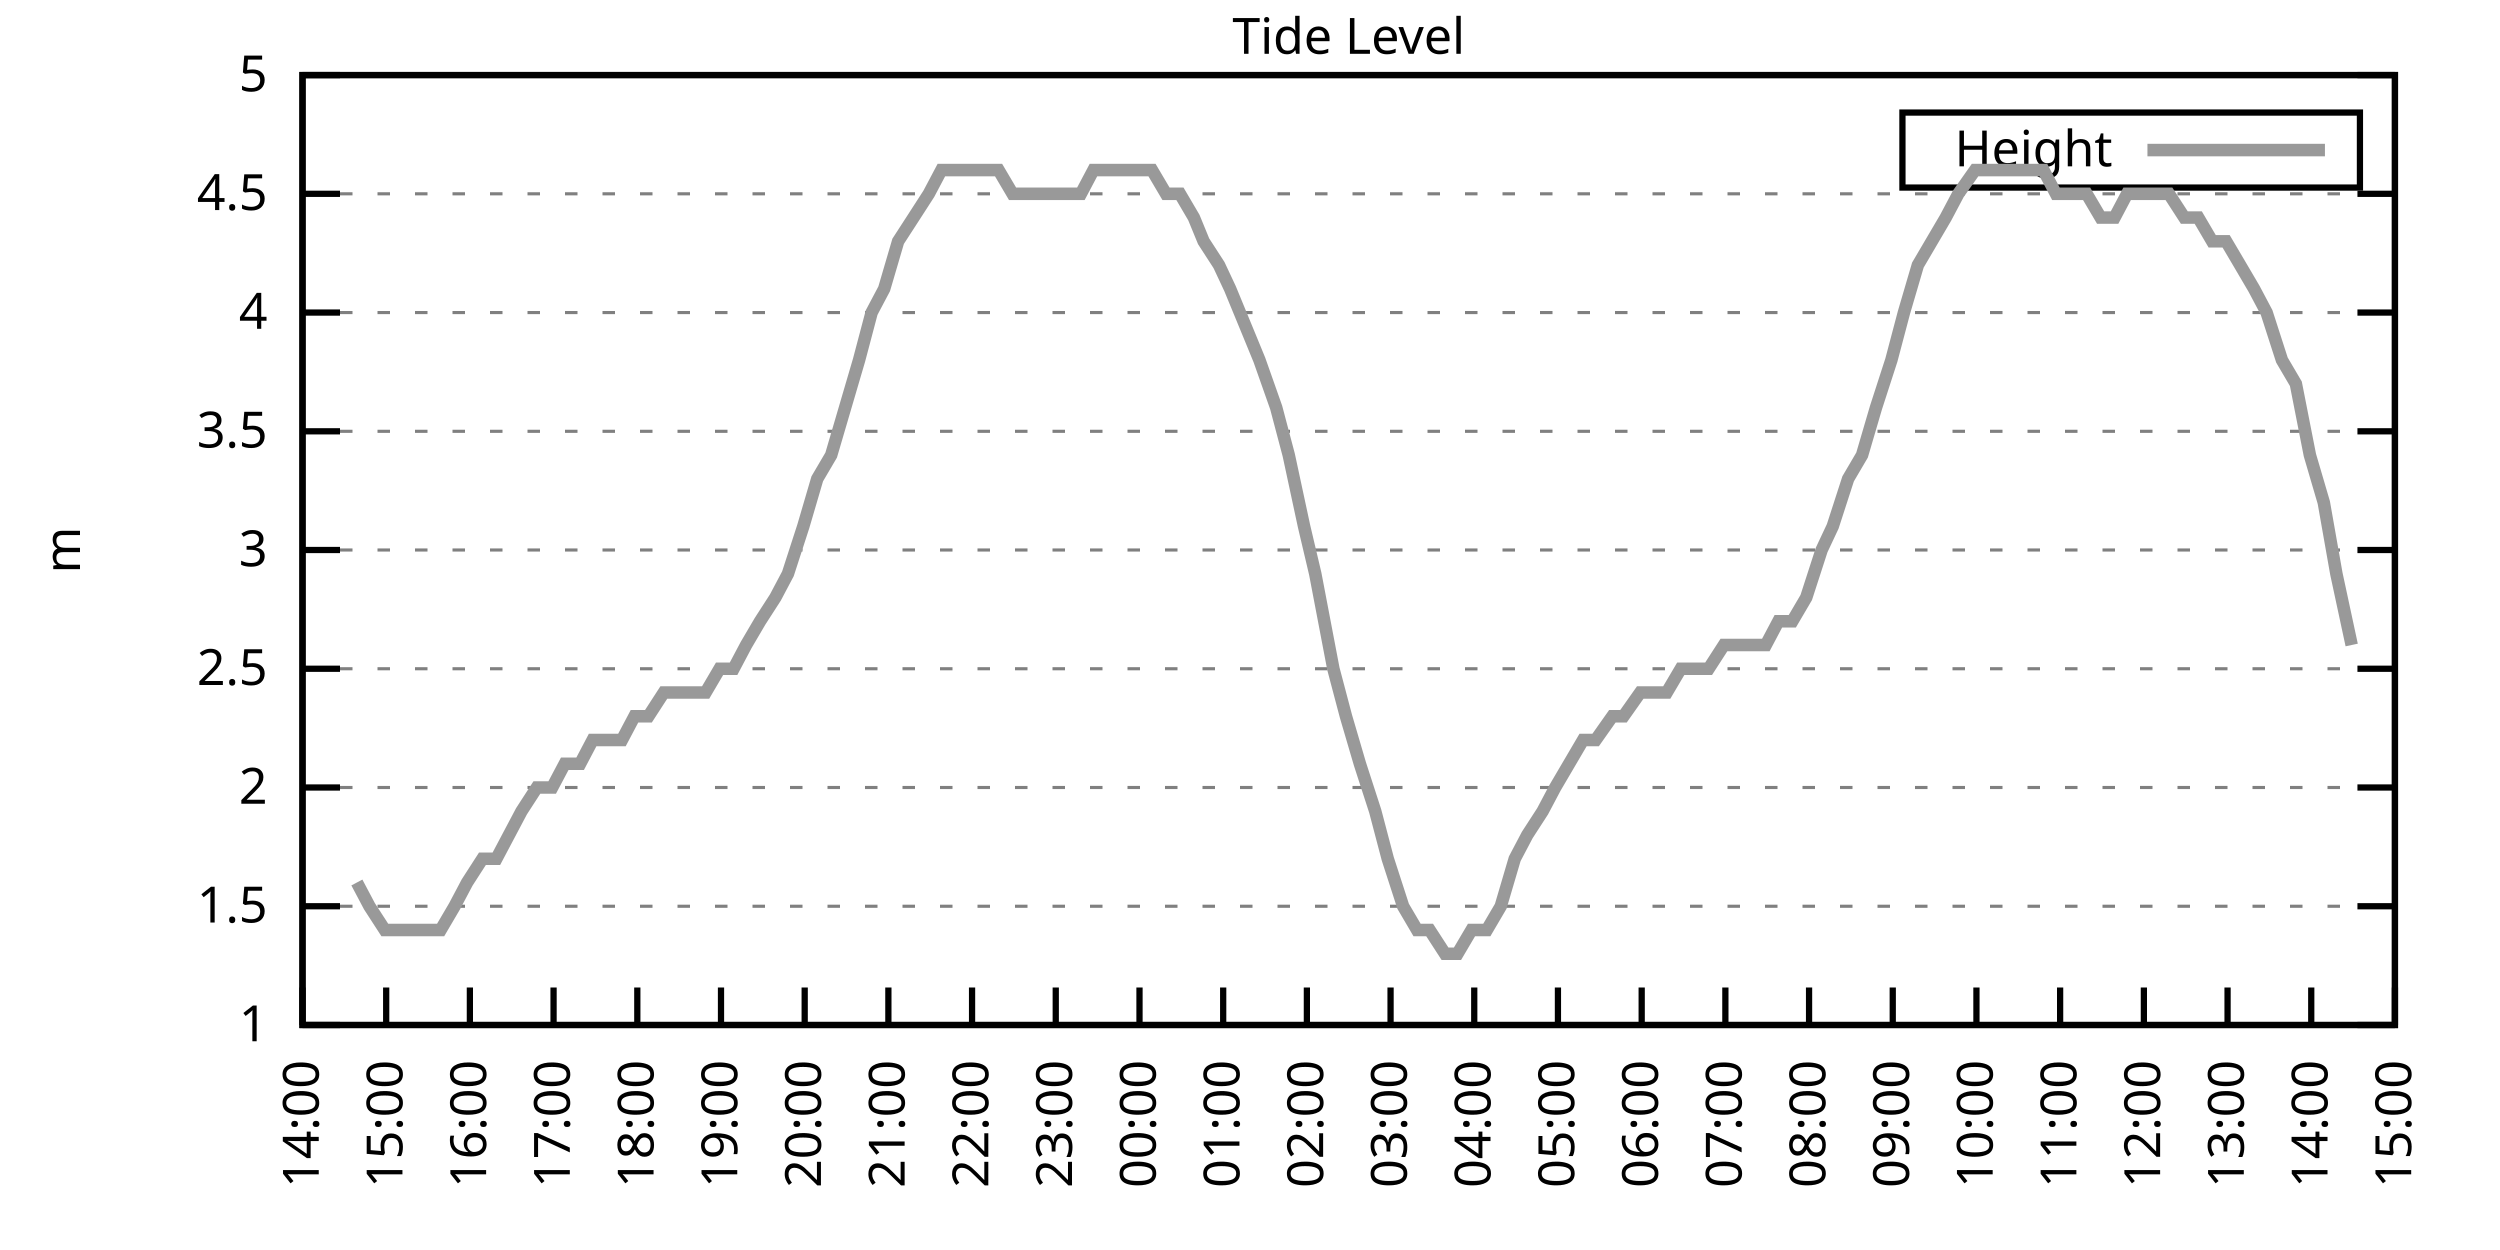
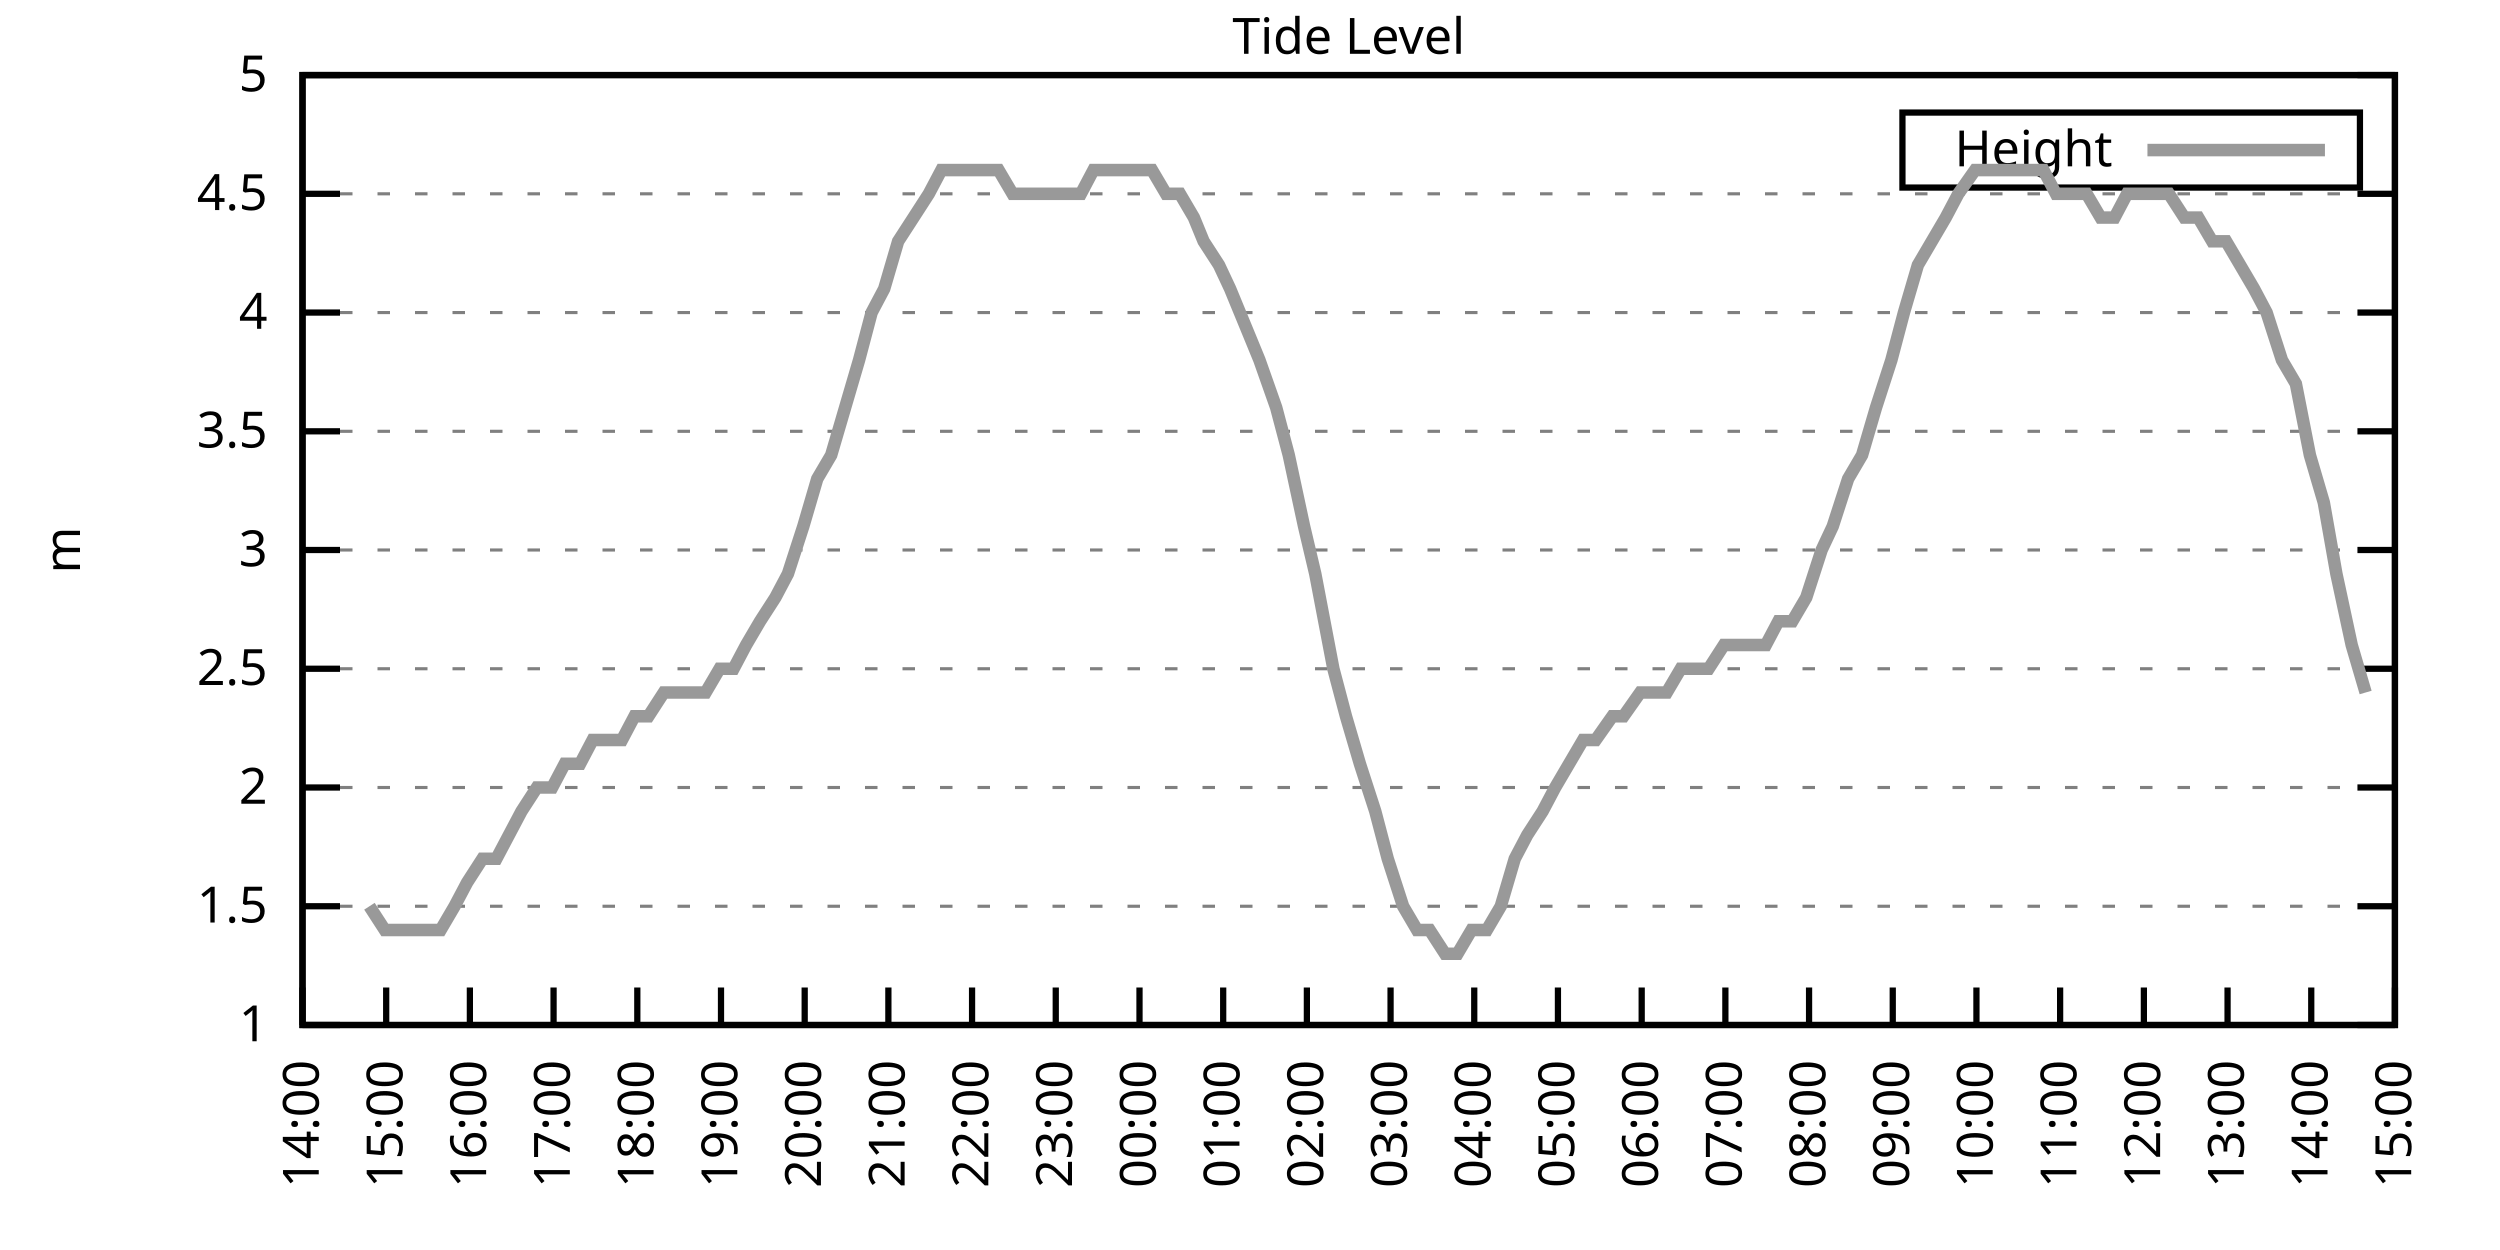
<svg xmlns="http://www.w3.org/2000/svg" xmlns:xlink="http://www.w3.org/1999/xlink" width="400" height="200" viewBox="0 0 400 200">
  <g id="gnuplot_canvas">
    <rect x="0" y="0" width="400" height="200" fill="none" />
    <defs>
      <circle id="gpDot" r="0.5" stroke-width="0.5" stroke="currentColor" />
      <path id="gpPt0" stroke-width="0.333" stroke="currentColor" d="M-1,0 h2 M0,-1 v2" />
      <path id="gpPt1" stroke-width="0.333" stroke="currentColor" d="M-1,-1 L1,1 M1,-1 L-1,1" />
      <path id="gpPt2" stroke-width="0.333" stroke="currentColor" d="M-1,0 L1,0 M0,-1 L0,1 M-1,-1 L1,1 M-1,1 L1,-1" />
      <rect id="gpPt3" stroke-width="0.333" stroke="currentColor" x="-1" y="-1" width="2" height="2" />
      <rect id="gpPt4" stroke-width="0.333" stroke="currentColor" fill="currentColor" x="-1" y="-1" width="2" height="2" />
      <circle id="gpPt5" stroke-width="0.333" stroke="currentColor" cx="0" cy="0" r="1" />
      <use xlink:href="#gpPt5" id="gpPt6" fill="currentColor" stroke="none" />
      <path id="gpPt7" stroke-width="0.333" stroke="currentColor" d="M0,-1.33 L-1.33,0.67 L1.33,0.67 z" />
      <use xlink:href="#gpPt7" id="gpPt8" fill="currentColor" stroke="none" />
      <use xlink:href="#gpPt7" id="gpPt9" stroke="currentColor" transform="rotate(180)" />
      <use xlink:href="#gpPt9" id="gpPt10" fill="currentColor" stroke="none" />
      <use xlink:href="#gpPt3" id="gpPt11" stroke="currentColor" transform="rotate(45)" />
      <use xlink:href="#gpPt11" id="gpPt12" fill="currentColor" stroke="none" />
      <path id="gpPt13" stroke-width="0.333" stroke="currentColor" d="M0,1.330 L1.265,0.411 L0.782,-1.067 L-0.782,-1.076 L-1.265,0.411 z" />
      <use xlink:href="#gpPt13" id="gpPt14" fill="currentColor" stroke="none" />
      <filter id="textbox" filterUnits="objectBoundingBox" x="0" y="0" height="1" width="1">
        <feFlood flood-color="white" flood-opacity="1" result="bgnd" />
        <feComposite in="SourceGraphic" in2="bgnd" operator="atop" />
      </filter>
      <filter id="greybox" filterUnits="objectBoundingBox" x="0" y="0" height="1" width="1">
        <feFlood flood-color="lightgrey" flood-opacity="1" result="grey" />
        <feComposite in="SourceGraphic" in2="grey" operator="atop" />
      </filter>
    </defs>
    <g fill="none" color="white" stroke="currentColor" stroke-width="1.00" stroke-linecap="butt" stroke-linejoin="miter">
</g>
    <g fill="none" color="black" stroke="currentColor" stroke-width="1.00" stroke-linecap="butt" stroke-linejoin="miter">
      <g stroke="none" shape-rendering="crispEdges">
        <polygon fill="rgb(255, 255, 255)" points="48.40,164.00 383.18,164.00 383.18,12.02 48.40,12.02 " />
      </g>
    </g>
    <g fill="none" color="black" stroke="currentColor" stroke-width="1.00" stroke-linecap="butt" stroke-linejoin="miter">
</g>
    <g fill="none" color="black" stroke="black" stroke-width="0.50" stroke-linecap="butt" stroke-linejoin="miter">
</g>
    <g fill="none" color="gray" stroke="currentColor" stroke-width="0.50" stroke-linecap="butt" stroke-linejoin="miter">
      <path stroke="gray" stroke-dasharray="2,4" class="gridline" d="M48.40,164.00 L383.19,164.00  " />
    </g>
    <g fill="none" color="gray" stroke="gray" stroke-width="1.00" stroke-linecap="butt" stroke-linejoin="miter">
</g>
    <g fill="none" color="black" stroke="currentColor" stroke-width="1.00" stroke-linecap="butt" stroke-linejoin="miter">
      <path stroke="black" d="M48.40,164.00 L54.40,164.00 M383.19,164.00 L377.19,164.00  " />
      <g transform="translate(42.80,166.60)" stroke="none" fill="black" font-family="Sans" font-size="8.00" text-anchor="end">
        <text>
          <tspan font-family="Sans"> 1</tspan>
        </text>
      </g>
    </g>
    <g fill="none" color="black" stroke="currentColor" stroke-width="1.00" stroke-linecap="butt" stroke-linejoin="miter">
</g>
    <g fill="none" color="black" stroke="black" stroke-width="0.50" stroke-linecap="butt" stroke-linejoin="miter">
</g>
    <g fill="none" color="gray" stroke="currentColor" stroke-width="0.50" stroke-linecap="butt" stroke-linejoin="miter">
      <path stroke="gray" stroke-dasharray="2,4" class="gridline" d="M48.40,145.00 L383.19,145.00  " />
    </g>
    <g fill="none" color="gray" stroke="gray" stroke-width="1.00" stroke-linecap="butt" stroke-linejoin="miter">
</g>
    <g fill="none" color="black" stroke="currentColor" stroke-width="1.00" stroke-linecap="butt" stroke-linejoin="miter">
      <path stroke="black" d="M48.40,145.00 L54.40,145.00 M383.19,145.00 L377.19,145.00  " />
      <g transform="translate(42.80,147.60)" stroke="none" fill="black" font-family="Sans" font-size="8.00" text-anchor="end">
        <text>
          <tspan font-family="Sans"> 1.5</tspan>
        </text>
      </g>
    </g>
    <g fill="none" color="black" stroke="currentColor" stroke-width="1.00" stroke-linecap="butt" stroke-linejoin="miter">
</g>
    <g fill="none" color="black" stroke="black" stroke-width="0.50" stroke-linecap="butt" stroke-linejoin="miter">
</g>
    <g fill="none" color="gray" stroke="currentColor" stroke-width="0.50" stroke-linecap="butt" stroke-linejoin="miter">
      <path stroke="gray" stroke-dasharray="2,4" class="gridline" d="M48.40,126.00 L383.19,126.00  " />
    </g>
    <g fill="none" color="gray" stroke="gray" stroke-width="1.00" stroke-linecap="butt" stroke-linejoin="miter">
</g>
    <g fill="none" color="black" stroke="currentColor" stroke-width="1.00" stroke-linecap="butt" stroke-linejoin="miter">
      <path stroke="black" d="M48.40,126.00 L54.40,126.00 M383.19,126.00 L377.19,126.00  " />
      <g transform="translate(42.80,128.60)" stroke="none" fill="black" font-family="Sans" font-size="8.00" text-anchor="end">
        <text>
          <tspan font-family="Sans"> 2</tspan>
        </text>
      </g>
    </g>
    <g fill="none" color="black" stroke="currentColor" stroke-width="1.00" stroke-linecap="butt" stroke-linejoin="miter">
</g>
    <g fill="none" color="black" stroke="black" stroke-width="0.50" stroke-linecap="butt" stroke-linejoin="miter">
</g>
    <g fill="none" color="gray" stroke="currentColor" stroke-width="0.50" stroke-linecap="butt" stroke-linejoin="miter">
      <path stroke="gray" stroke-dasharray="2,4" class="gridline" d="M48.40,107.00 L383.19,107.00  " />
    </g>
    <g fill="none" color="gray" stroke="gray" stroke-width="1.00" stroke-linecap="butt" stroke-linejoin="miter">
</g>
    <g fill="none" color="black" stroke="currentColor" stroke-width="1.00" stroke-linecap="butt" stroke-linejoin="miter">
      <path stroke="black" d="M48.40,107.00 L54.40,107.00 M383.19,107.00 L377.19,107.00  " />
      <g transform="translate(42.80,109.60)" stroke="none" fill="black" font-family="Sans" font-size="8.00" text-anchor="end">
        <text>
          <tspan font-family="Sans"> 2.5</tspan>
        </text>
      </g>
    </g>
    <g fill="none" color="black" stroke="currentColor" stroke-width="1.00" stroke-linecap="butt" stroke-linejoin="miter">
</g>
    <g fill="none" color="black" stroke="black" stroke-width="0.50" stroke-linecap="butt" stroke-linejoin="miter">
</g>
    <g fill="none" color="gray" stroke="currentColor" stroke-width="0.50" stroke-linecap="butt" stroke-linejoin="miter">
      <path stroke="gray" stroke-dasharray="2,4" class="gridline" d="M48.40,88.00 L383.19,88.00  " />
    </g>
    <g fill="none" color="gray" stroke="gray" stroke-width="1.00" stroke-linecap="butt" stroke-linejoin="miter">
</g>
    <g fill="none" color="black" stroke="currentColor" stroke-width="1.00" stroke-linecap="butt" stroke-linejoin="miter">
      <path stroke="black" d="M48.40,88.00 L54.40,88.00 M383.19,88.00 L377.19,88.00  " />
      <g transform="translate(42.80,90.60)" stroke="none" fill="black" font-family="Sans" font-size="8.00" text-anchor="end">
        <text>
          <tspan font-family="Sans"> 3</tspan>
        </text>
      </g>
    </g>
    <g fill="none" color="black" stroke="currentColor" stroke-width="1.00" stroke-linecap="butt" stroke-linejoin="miter">
</g>
    <g fill="none" color="black" stroke="black" stroke-width="0.50" stroke-linecap="butt" stroke-linejoin="miter">
</g>
    <g fill="none" color="gray" stroke="currentColor" stroke-width="0.50" stroke-linecap="butt" stroke-linejoin="miter">
      <path stroke="gray" stroke-dasharray="2,4" class="gridline" d="M48.40,69.01 L383.19,69.01  " />
    </g>
    <g fill="none" color="gray" stroke="gray" stroke-width="1.00" stroke-linecap="butt" stroke-linejoin="miter">
</g>
    <g fill="none" color="black" stroke="currentColor" stroke-width="1.00" stroke-linecap="butt" stroke-linejoin="miter">
      <path stroke="black" d="M48.40,69.01 L54.40,69.01 M383.19,69.01 L377.19,69.01  " />
      <g transform="translate(42.80,71.61)" stroke="none" fill="black" font-family="Sans" font-size="8.00" text-anchor="end">
        <text>
          <tspan font-family="Sans"> 3.5</tspan>
        </text>
      </g>
    </g>
    <g fill="none" color="black" stroke="currentColor" stroke-width="1.00" stroke-linecap="butt" stroke-linejoin="miter">
</g>
    <g fill="none" color="black" stroke="black" stroke-width="0.50" stroke-linecap="butt" stroke-linejoin="miter">
</g>
    <g fill="none" color="gray" stroke="currentColor" stroke-width="0.50" stroke-linecap="butt" stroke-linejoin="miter">
      <path stroke="gray" stroke-dasharray="2,4" class="gridline" d="M48.40,50.01 L383.19,50.01  " />
    </g>
    <g fill="none" color="gray" stroke="gray" stroke-width="1.00" stroke-linecap="butt" stroke-linejoin="miter">
</g>
    <g fill="none" color="black" stroke="currentColor" stroke-width="1.00" stroke-linecap="butt" stroke-linejoin="miter">
      <path stroke="black" d="M48.40,50.01 L54.40,50.01 M383.19,50.01 L377.19,50.01  " />
      <g transform="translate(42.80,52.61)" stroke="none" fill="black" font-family="Sans" font-size="8.00" text-anchor="end">
        <text>
          <tspan font-family="Sans"> 4</tspan>
        </text>
      </g>
    </g>
    <g fill="none" color="black" stroke="currentColor" stroke-width="1.00" stroke-linecap="butt" stroke-linejoin="miter">
</g>
    <g fill="none" color="black" stroke="black" stroke-width="0.50" stroke-linecap="butt" stroke-linejoin="miter">
</g>
    <g fill="none" color="gray" stroke="currentColor" stroke-width="0.50" stroke-linecap="butt" stroke-linejoin="miter">
      <path stroke="gray" stroke-dasharray="2,4" class="gridline" d="M48.40,31.01 L383.19,31.01  " />
    </g>
    <g fill="none" color="gray" stroke="gray" stroke-width="1.00" stroke-linecap="butt" stroke-linejoin="miter">
</g>
    <g fill="none" color="black" stroke="currentColor" stroke-width="1.00" stroke-linecap="butt" stroke-linejoin="miter">
      <path stroke="black" d="M48.40,31.01 L54.40,31.01 M383.19,31.01 L377.19,31.01  " />
      <g transform="translate(42.80,33.61)" stroke="none" fill="black" font-family="Sans" font-size="8.00" text-anchor="end">
        <text>
          <tspan font-family="Sans"> 4.5</tspan>
        </text>
      </g>
    </g>
    <g fill="none" color="black" stroke="currentColor" stroke-width="1.00" stroke-linecap="butt" stroke-linejoin="miter">
</g>
    <g fill="none" color="black" stroke="black" stroke-width="0.50" stroke-linecap="butt" stroke-linejoin="miter">
</g>
    <g fill="none" color="gray" stroke="currentColor" stroke-width="0.50" stroke-linecap="butt" stroke-linejoin="miter">
      <path stroke="gray" stroke-dasharray="2,4" class="gridline" d="M48.40,12.01 L383.19,12.01  " />
    </g>
    <g fill="none" color="gray" stroke="gray" stroke-width="1.00" stroke-linecap="butt" stroke-linejoin="miter">
</g>
    <g fill="none" color="black" stroke="currentColor" stroke-width="1.00" stroke-linecap="butt" stroke-linejoin="miter">
      <path stroke="black" d="M48.40,12.01 L54.40,12.01 M383.19,12.01 L377.19,12.01  " />
      <g transform="translate(42.80,14.61)" stroke="none" fill="black" font-family="Sans" font-size="8.00" text-anchor="end">
        <text>
          <tspan font-family="Sans"> 5</tspan>
        </text>
      </g>
    </g>
    <g fill="none" color="black" stroke="currentColor" stroke-width="1.00" stroke-linecap="butt" stroke-linejoin="miter">
      <path stroke="black" d="M48.40,164.00 L48.40,158.00  " />
      <g transform="translate(51.00,169.60) rotate(270.00)" stroke="none" fill="black" font-family="Sans" font-size="8.00" text-anchor="end">
        <text>
          <tspan font-family="Sans">14:00</tspan>
        </text>
      </g>
    </g>
    <g fill="none" color="black" stroke="currentColor" stroke-width="1.00" stroke-linecap="butt" stroke-linejoin="miter">
      <path stroke="black" d="M61.79,164.00 L61.79,158.00  " />
      <g transform="translate(64.39,169.60) rotate(270.00)" stroke="none" fill="black" font-family="Sans" font-size="8.00" text-anchor="end">
        <text>
          <tspan font-family="Sans">15:00</tspan>
        </text>
      </g>
    </g>
    <g fill="none" color="black" stroke="currentColor" stroke-width="1.00" stroke-linecap="butt" stroke-linejoin="miter">
      <path stroke="black" d="M75.18,164.00 L75.18,158.00  " />
      <g transform="translate(77.78,169.60) rotate(270.00)" stroke="none" fill="black" font-family="Sans" font-size="8.00" text-anchor="end">
        <text>
          <tspan font-family="Sans">16:00</tspan>
        </text>
      </g>
    </g>
    <g fill="none" color="black" stroke="currentColor" stroke-width="1.00" stroke-linecap="butt" stroke-linejoin="miter">
      <path stroke="black" d="M88.57,164.00 L88.57,158.00  " />
      <g transform="translate(91.17,169.60) rotate(270.00)" stroke="none" fill="black" font-family="Sans" font-size="8.00" text-anchor="end">
        <text>
          <tspan font-family="Sans">17:00</tspan>
        </text>
      </g>
    </g>
    <g fill="none" color="black" stroke="currentColor" stroke-width="1.00" stroke-linecap="butt" stroke-linejoin="miter">
      <path stroke="black" d="M101.97,164.00 L101.97,158.00  " />
      <g transform="translate(104.57,169.60) rotate(270.00)" stroke="none" fill="black" font-family="Sans" font-size="8.00" text-anchor="end">
        <text>
          <tspan font-family="Sans">18:00</tspan>
        </text>
      </g>
    </g>
    <g fill="none" color="black" stroke="currentColor" stroke-width="1.00" stroke-linecap="butt" stroke-linejoin="miter">
      <path stroke="black" d="M115.36,164.00 L115.36,158.00  " />
      <g transform="translate(117.96,169.60) rotate(270.00)" stroke="none" fill="black" font-family="Sans" font-size="8.00" text-anchor="end">
        <text>
          <tspan font-family="Sans">19:00</tspan>
        </text>
      </g>
    </g>
    <g fill="none" color="black" stroke="currentColor" stroke-width="1.00" stroke-linecap="butt" stroke-linejoin="miter">
      <path stroke="black" d="M128.75,164.00 L128.75,158.00  " />
      <g transform="translate(131.35,169.60) rotate(270.00)" stroke="none" fill="black" font-family="Sans" font-size="8.00" text-anchor="end">
        <text>
          <tspan font-family="Sans">20:00</tspan>
        </text>
      </g>
    </g>
    <g fill="none" color="black" stroke="currentColor" stroke-width="1.00" stroke-linecap="butt" stroke-linejoin="miter">
      <path stroke="black" d="M142.14,164.00 L142.14,158.00  " />
      <g transform="translate(144.74,169.60) rotate(270.00)" stroke="none" fill="black" font-family="Sans" font-size="8.00" text-anchor="end">
        <text>
          <tspan font-family="Sans">21:00</tspan>
        </text>
      </g>
    </g>
    <g fill="none" color="black" stroke="currentColor" stroke-width="1.00" stroke-linecap="butt" stroke-linejoin="miter">
      <path stroke="black" d="M155.53,164.00 L155.53,158.00  " />
      <g transform="translate(158.13,169.60) rotate(270.00)" stroke="none" fill="black" font-family="Sans" font-size="8.00" text-anchor="end">
        <text>
          <tspan font-family="Sans">22:00</tspan>
        </text>
      </g>
    </g>
    <g fill="none" color="black" stroke="currentColor" stroke-width="1.00" stroke-linecap="butt" stroke-linejoin="miter">
      <path stroke="black" d="M168.92,164.00 L168.92,158.00  " />
      <g transform="translate(171.52,169.60) rotate(270.00)" stroke="none" fill="black" font-family="Sans" font-size="8.00" text-anchor="end">
        <text>
          <tspan font-family="Sans">23:00</tspan>
        </text>
      </g>
    </g>
    <g fill="none" color="black" stroke="currentColor" stroke-width="1.00" stroke-linecap="butt" stroke-linejoin="miter">
      <path stroke="black" d="M182.32,164.00 L182.32,158.00  " />
      <g transform="translate(184.92,169.60) rotate(270.00)" stroke="none" fill="black" font-family="Sans" font-size="8.00" text-anchor="end">
        <text>
          <tspan font-family="Sans">00:00</tspan>
        </text>
      </g>
    </g>
    <g fill="none" color="black" stroke="currentColor" stroke-width="1.00" stroke-linecap="butt" stroke-linejoin="miter">
      <path stroke="black" d="M195.71,164.00 L195.71,158.00  " />
      <g transform="translate(198.31,169.60) rotate(270.00)" stroke="none" fill="black" font-family="Sans" font-size="8.00" text-anchor="end">
        <text>
          <tspan font-family="Sans">01:00</tspan>
        </text>
      </g>
    </g>
    <g fill="none" color="black" stroke="currentColor" stroke-width="1.00" stroke-linecap="butt" stroke-linejoin="miter">
      <path stroke="black" d="M209.10,164.00 L209.10,158.00  " />
      <g transform="translate(211.70,169.60) rotate(270.00)" stroke="none" fill="black" font-family="Sans" font-size="8.00" text-anchor="end">
        <text>
          <tspan font-family="Sans">02:00</tspan>
        </text>
      </g>
    </g>
    <g fill="none" color="black" stroke="currentColor" stroke-width="1.00" stroke-linecap="butt" stroke-linejoin="miter">
      <path stroke="black" d="M222.49,164.00 L222.49,158.00  " />
      <g transform="translate(225.09,169.60) rotate(270.00)" stroke="none" fill="black" font-family="Sans" font-size="8.00" text-anchor="end">
        <text>
          <tspan font-family="Sans">03:00</tspan>
        </text>
      </g>
    </g>
    <g fill="none" color="black" stroke="currentColor" stroke-width="1.00" stroke-linecap="butt" stroke-linejoin="miter">
      <path stroke="black" d="M235.88,164.00 L235.88,158.00  " />
      <g transform="translate(238.48,169.60) rotate(270.00)" stroke="none" fill="black" font-family="Sans" font-size="8.00" text-anchor="end">
        <text>
          <tspan font-family="Sans">04:00</tspan>
        </text>
      </g>
    </g>
    <g fill="none" color="black" stroke="currentColor" stroke-width="1.00" stroke-linecap="butt" stroke-linejoin="miter">
      <path stroke="black" d="M249.27,164.00 L249.27,158.00  " />
      <g transform="translate(251.87,169.60) rotate(270.00)" stroke="none" fill="black" font-family="Sans" font-size="8.00" text-anchor="end">
        <text>
          <tspan font-family="Sans">05:00</tspan>
        </text>
      </g>
    </g>
    <g fill="none" color="black" stroke="currentColor" stroke-width="1.00" stroke-linecap="butt" stroke-linejoin="miter">
      <path stroke="black" d="M262.67,164.00 L262.67,158.00  " />
      <g transform="translate(265.27,169.60) rotate(270.00)" stroke="none" fill="black" font-family="Sans" font-size="8.00" text-anchor="end">
        <text>
          <tspan font-family="Sans">06:00</tspan>
        </text>
      </g>
    </g>
    <g fill="none" color="black" stroke="currentColor" stroke-width="1.00" stroke-linecap="butt" stroke-linejoin="miter">
      <path stroke="black" d="M276.06,164.00 L276.06,158.00  " />
      <g transform="translate(278.66,169.60) rotate(270.00)" stroke="none" fill="black" font-family="Sans" font-size="8.00" text-anchor="end">
        <text>
          <tspan font-family="Sans">07:00</tspan>
        </text>
      </g>
    </g>
    <g fill="none" color="black" stroke="currentColor" stroke-width="1.00" stroke-linecap="butt" stroke-linejoin="miter">
      <path stroke="black" d="M289.45,164.00 L289.45,158.00  " />
      <g transform="translate(292.05,169.60) rotate(270.00)" stroke="none" fill="black" font-family="Sans" font-size="8.00" text-anchor="end">
        <text>
          <tspan font-family="Sans">08:00</tspan>
        </text>
      </g>
    </g>
    <g fill="none" color="black" stroke="currentColor" stroke-width="1.00" stroke-linecap="butt" stroke-linejoin="miter">
      <path stroke="black" d="M302.84,164.00 L302.84,158.00  " />
      <g transform="translate(305.44,169.60) rotate(270.00)" stroke="none" fill="black" font-family="Sans" font-size="8.00" text-anchor="end">
        <text>
          <tspan font-family="Sans">09:00</tspan>
        </text>
      </g>
    </g>
    <g fill="none" color="black" stroke="currentColor" stroke-width="1.00" stroke-linecap="butt" stroke-linejoin="miter">
      <path stroke="black" d="M316.23,164.00 L316.23,158.00  " />
      <g transform="translate(318.83,169.60) rotate(270.00)" stroke="none" fill="black" font-family="Sans" font-size="8.00" text-anchor="end">
        <text>
          <tspan font-family="Sans">10:00</tspan>
        </text>
      </g>
    </g>
    <g fill="none" color="black" stroke="currentColor" stroke-width="1.00" stroke-linecap="butt" stroke-linejoin="miter">
      <path stroke="black" d="M329.62,164.00 L329.62,158.00  " />
      <g transform="translate(332.22,169.60) rotate(270.00)" stroke="none" fill="black" font-family="Sans" font-size="8.00" text-anchor="end">
        <text>
          <tspan font-family="Sans">11:00</tspan>
        </text>
      </g>
    </g>
    <g fill="none" color="black" stroke="currentColor" stroke-width="1.00" stroke-linecap="butt" stroke-linejoin="miter">
      <path stroke="black" d="M343.02,164.00 L343.02,158.00  " />
      <g transform="translate(345.62,169.60) rotate(270.00)" stroke="none" fill="black" font-family="Sans" font-size="8.00" text-anchor="end">
        <text>
          <tspan font-family="Sans">12:00</tspan>
        </text>
      </g>
    </g>
    <g fill="none" color="black" stroke="currentColor" stroke-width="1.00" stroke-linecap="butt" stroke-linejoin="miter">
      <path stroke="black" d="M356.41,164.00 L356.41,158.00  " />
      <g transform="translate(359.01,169.60) rotate(270.00)" stroke="none" fill="black" font-family="Sans" font-size="8.00" text-anchor="end">
        <text>
          <tspan font-family="Sans">13:00</tspan>
        </text>
      </g>
    </g>
    <g fill="none" color="black" stroke="currentColor" stroke-width="1.00" stroke-linecap="butt" stroke-linejoin="miter">
      <path stroke="black" d="M369.80,164.00 L369.80,158.00  " />
      <g transform="translate(372.40,169.60) rotate(270.00)" stroke="none" fill="black" font-family="Sans" font-size="8.00" text-anchor="end">
        <text>
          <tspan font-family="Sans">14:00</tspan>
        </text>
      </g>
    </g>
    <g fill="none" color="black" stroke="currentColor" stroke-width="1.00" stroke-linecap="butt" stroke-linejoin="miter">
      <path stroke="black" d="M383.19,164.00 L383.19,158.00  " />
      <g transform="translate(385.79,169.60) rotate(270.00)" stroke="none" fill="black" font-family="Sans" font-size="8.00" text-anchor="end">
        <text>
          <tspan font-family="Sans">15:00</tspan>
        </text>
      </g>
    </g>
    <g fill="none" color="black" stroke="currentColor" stroke-width="1.00" stroke-linecap="butt" stroke-linejoin="miter">
</g>
    <g fill="none" color="black" stroke="currentColor" stroke-width="1.00" stroke-linecap="butt" stroke-linejoin="miter">
      <path stroke="black" d="M48.40,12.01 L48.40,164.00 L383.19,164.00 L383.19,12.01 L48.40,12.01 Z  " />
    </g>
    <g fill="none" color="black" stroke="currentColor" stroke-width="1.00" stroke-linecap="butt" stroke-linejoin="miter">
</g>
    <g fill="none" color="black" stroke="currentColor" stroke-width="1.00" stroke-linecap="butt" stroke-linejoin="miter">
      <path stroke="black" d="M304.39,30.01 L304.39,18.01 L377.59,18.01 L377.59,30.01 L304.39,30.01 Z  " />
    </g>
    <g id="Tide_level_plot_1">
      <g fill="none" color="white" stroke="black" stroke-width="2.00" stroke-linecap="butt" stroke-linejoin="miter">
</g>
      <g fill="none" color="black" stroke="currentColor" stroke-width="2.00" stroke-linecap="butt" stroke-linejoin="miter">
        <g transform="translate(337.99,26.61)" stroke="none" fill="black" font-family="Sans" font-size="8.00" text-anchor="end">
          <text>
            <tspan font-family="Sans">Height</tspan>
          </text>
        </g>
      </g>
      <g fill="none" color="black" stroke="currentColor" stroke-width="2.00" stroke-linecap="butt" stroke-linejoin="miter">
-         <path stroke="rgb(153, 153, 153)" d="M343.59,24.01 L371.99,24.01 M57.10,141.20 L59.11,145.00 L61.57,148.80 L63.80,148.80 L66.03,148.80 L68.04,148.80   L70.50,148.80 L72.73,145.00 L74.74,141.20 L77.19,137.40 L79.42,137.40 L81.43,133.60 L83.44,129.80 L85.90,126.00   L88.35,126.00 L90.36,122.20 L92.82,122.20 L94.82,118.40 L96.83,118.40 L99.51,118.40 L101.52,114.60 L103.75,114.60   L106.21,110.80 L108.44,110.80 L110.45,110.80 L112.90,110.80 L115.13,107.00 L117.37,107.00 L119.38,103.20 L121.61,99.40   L124.06,95.60 L126.07,91.80 L128.53,84.21 L130.76,76.61 L132.99,72.81 L135.22,65.21 L137.45,57.61 L139.46,50.01   L141.47,46.21 L143.70,38.61 L146.16,34.81 L148.61,31.01 L150.62,27.21 L152.85,27.21 L155.31,27.21 L157.10,27.21   L159.77,27.21 L162.01,31.01 L164.24,31.01 L166.47,31.01 L168.48,31.01 L170.93,31.01 L172.94,31.01 L174.95,27.21   L177.63,27.21 L179.64,27.21 L181.87,27.21 L184.32,27.21 L186.56,31.01 L188.79,31.01 L191.02,34.81 L192.58,38.61   L195.04,42.41 L196.82,46.21 L199.95,53.81 L201.51,57.61 L204.19,65.21 L206.20,72.81 L208.65,84.21 L210.44,91.80   L213.34,107.00 L215.35,114.60 L217.58,122.20 L220.04,129.80 L222.04,137.40 L224.50,145.00 L226.73,148.80 L228.74,148.80   L231.20,152.60 L233.20,152.60 L235.44,148.80 L237.89,148.80 L240.12,145.00 L242.36,137.40 L244.36,133.60 L246.82,129.80   L248.83,126.00 L251.06,122.20 L253.29,118.40 L255.30,118.40 L257.98,114.60 L259.76,114.60 L262.44,110.80 L264.67,110.80   L266.68,110.80 L268.92,107.00 L271.37,107.00 L273.38,107.00 L275.83,103.20 L278.07,103.20 L280.07,103.20 L282.53,103.20   L284.54,99.40 L286.77,99.40 L289.00,95.60 L291.46,88.00 L293.24,84.21 L295.70,76.61 L297.93,72.81 L300.16,65.21   L302.62,57.61 L304.63,50.01 L306.86,42.41 L309.09,38.61 L311.32,34.81 L313.33,31.01 L316.01,27.21 L318.24,27.21   L320.47,27.21 L322.70,27.21 L324.71,27.21 L326.95,27.21 L328.95,31.01 L331.63,31.01 L333.86,31.01 L336.10,34.81   L338.33,34.81 L340.34,31.01 L342.79,31.01 L345.02,31.01 L347.03,31.01 L349.49,34.81 L351.72,34.81 L353.95,38.61   L356.18,38.61 L358.42,42.41 L360.65,46.21 L362.66,50.01 L365.11,57.61 L367.34,61.41 L369.58,72.81 L371.81,80.41   L373.82,91.80 L376.27,103.20  " />
+         <path stroke="rgb(153, 153, 153)" d="M343.59,24.01 L371.99,24.01 M59.11,145.00 L61.57,148.80 L63.80,148.80 L66.03,148.80 L68.04,148.80 L70.50,148.80   L72.73,145.00 L74.74,141.20 L77.19,137.40 L79.42,137.40 L81.43,133.60 L83.44,129.80 L85.90,126.00 L88.35,126.00   L90.36,122.20 L92.82,122.20 L94.82,118.40 L96.83,118.40 L99.51,118.40 L101.52,114.60 L103.75,114.60 L106.21,110.80   L108.44,110.80 L110.45,110.80 L112.90,110.80 L115.13,107.00 L117.37,107.00 L119.38,103.20 L121.61,99.40 L124.06,95.60   L126.07,91.80 L128.53,84.21 L130.76,76.61 L132.99,72.81 L135.22,65.21 L137.45,57.61 L139.46,50.01 L141.47,46.21   L143.70,38.61 L146.16,34.81 L148.61,31.01 L150.62,27.21 L152.85,27.21 L155.31,27.21 L157.10,27.21 L159.77,27.21   L162.01,31.01 L164.24,31.01 L166.47,31.01 L168.48,31.01 L170.93,31.01 L172.94,31.01 L174.95,27.21 L177.63,27.21   L179.64,27.21 L181.87,27.21 L184.32,27.21 L186.56,31.01 L188.79,31.01 L191.02,34.81 L192.58,38.61 L195.04,42.41   L196.82,46.21 L199.95,53.81 L201.51,57.61 L204.19,65.21 L206.20,72.81 L208.65,84.21 L210.44,91.80 L213.34,107.00   L215.35,114.60 L217.58,122.20 L220.04,129.80 L222.04,137.40 L224.50,145.00 L226.73,148.80 L228.74,148.80 L231.20,152.60   L233.20,152.60 L235.44,148.80 L237.89,148.80 L240.12,145.00 L242.36,137.40 L244.36,133.60 L246.82,129.80 L248.83,126.00   L251.06,122.20 L253.29,118.40 L255.30,118.40 L257.98,114.60 L259.76,114.60 L262.44,110.80 L264.67,110.80 L266.68,110.80   L268.92,107.00 L271.37,107.00 L273.38,107.00 L275.83,103.20 L278.07,103.20 L280.07,103.20 L282.53,103.20 L284.54,99.40   L286.77,99.40 L289.00,95.60 L291.46,88.00 L293.24,84.21 L295.70,76.61 L297.93,72.81 L300.16,65.21 L302.62,57.61   L304.63,50.01 L306.86,42.41 L309.09,38.61 L311.32,34.81 L313.33,31.01 L316.01,27.21 L318.24,27.21 L320.47,27.21   L322.70,27.21 L324.71,27.21 L326.95,27.21 L328.95,31.01 L331.63,31.01 L333.86,31.01 L336.10,34.81 L338.33,34.81   L340.34,31.01 L342.79,31.01 L345.02,31.01 L347.03,31.01 L349.49,34.81 L351.72,34.81 L353.95,38.61 L356.18,38.61   L358.42,42.41 L360.65,46.21 L362.66,50.01 L365.11,57.61 L367.34,61.41 L369.58,72.81 L371.81,80.41 L373.82,91.80   L376.27,103.20 L378.50,110.80  " />
      </g>
    </g>
    <g fill="none" color="black" stroke="currentColor" stroke-width="2.00" stroke-linecap="butt" stroke-linejoin="miter">
</g>
    <g fill="none" color="black" stroke="black" stroke-width="1.00" stroke-linecap="butt" stroke-linejoin="miter">
</g>
    <g fill="none" color="black" stroke="currentColor" stroke-width="1.00" stroke-linecap="butt" stroke-linejoin="miter">
      <path stroke="black" d="M48.40,12.01 L48.40,164.00 L383.19,164.00 L383.19,12.01 L48.40,12.01 Z  " />
      <g transform="translate(12.80,88.01) rotate(270.00)" stroke="none" fill="black" font-family="Sans" font-size="8.00" text-anchor="middle">
        <text>
          <tspan font-family="Sans">m</tspan>
        </text>
      </g>
    </g>
    <g fill="none" color="black" stroke="currentColor" stroke-width="1.00" stroke-linecap="butt" stroke-linejoin="miter">
</g>
    <g fill="none" color="black" stroke="currentColor" stroke-width="1.00" stroke-linecap="butt" stroke-linejoin="miter">
      <g transform="translate(215.79,8.61)" stroke="none" fill="black" font-family="Sans" font-size="8.00" text-anchor="middle">
        <text>
          <tspan font-family="Sans">Tide Level</tspan>
        </text>
      </g>
    </g>
    <g fill="none" color="black" stroke="currentColor" stroke-width="1.00" stroke-linecap="butt" stroke-linejoin="miter">
</g>
  </g>
</svg>
